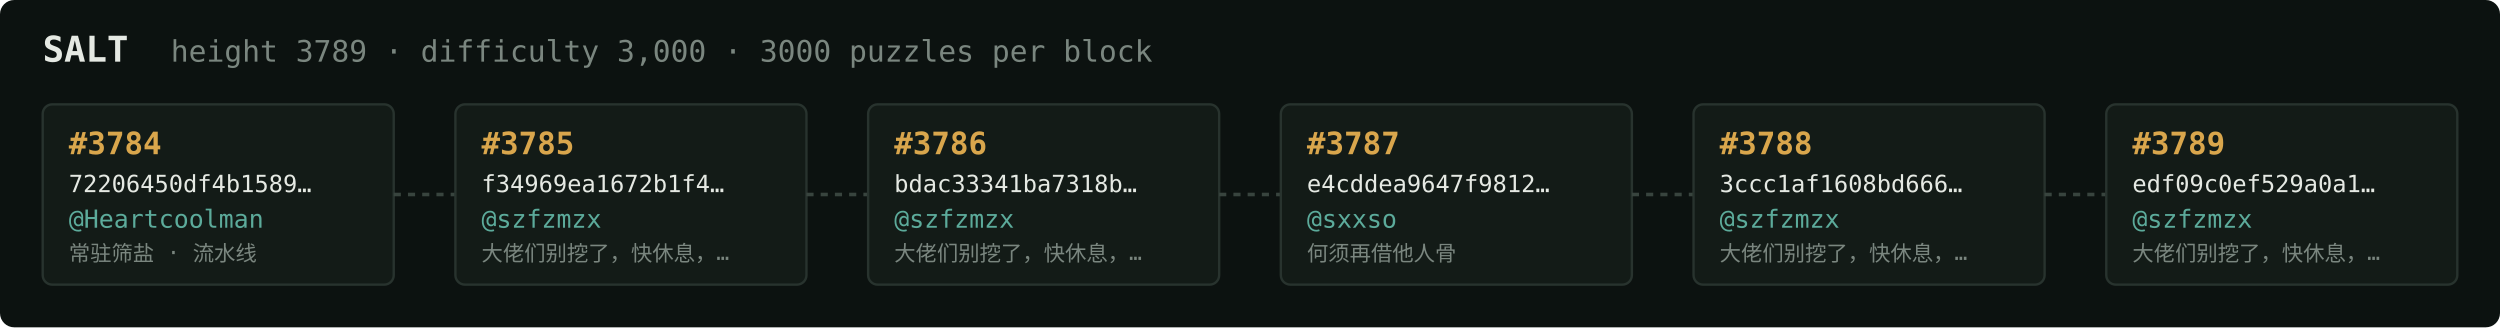
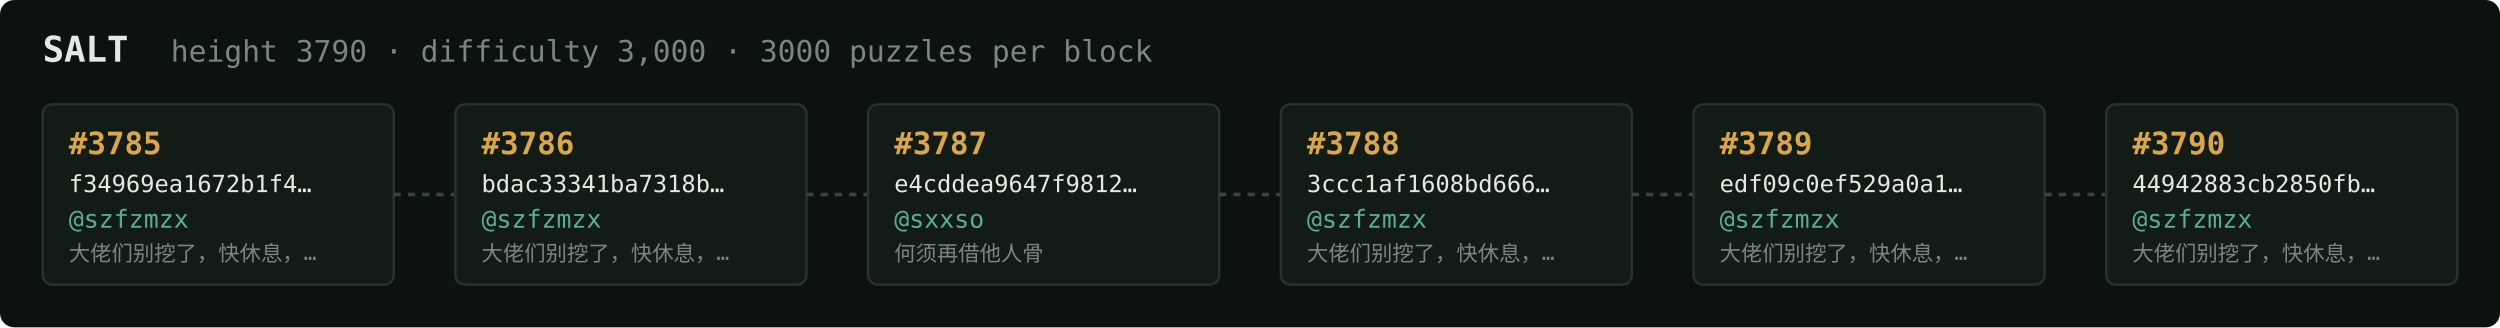
<svg xmlns="http://www.w3.org/2000/svg" width="1054" height="138" viewBox="0 0 1054 138" font-family="ui-monospace,SFMono-Regular,Menlo,monospace">
  <rect fill="#0c1210" width="1054" height="138" rx="6" />
  <text x="18" y="26" fill="#e5e9e3" font-size="15" font-weight="700">SALT</text>
-   <text x="72" y="26" fill="#7a867f" font-size="12.5">height 3789 · difficulty 3,000 · 3000 puzzles per block</text>
+   <text x="72" y="26" fill="#7a867f" font-size="12.5">height 3790 · difficulty 3,000 · 3000 puzzles per block</text>
  <rect x="18" y="44" width="148" height="76" rx="4" fill="#131b17" stroke="#28332e" stroke-width="1" />
-   <text x="29" y="65" fill="#d9a64c" font-size="13" font-weight="700">#3784</text>
-   <text x="29" y="81" fill="#e5e9e3" font-size="10">72206450df4b1589…</text>
-   <text x="29" y="96" fill="#5cab9b" font-size="10.5">@Heartcoolman</text>
-   <text x="29" y="110" fill="#7a867f" font-size="9">常驻筛盐 · 流水线</text>
+   <text x="29" y="65" fill="#d9a64c" font-size="13" font-weight="700">#3785</text>
+   <text x="29" y="81" fill="#e5e9e3" font-size="10">f34969ea1672b1f4…</text>
+   <text x="29" y="96" fill="#5cab9b" font-size="10.5">@szfzmzx</text>
+   <text x="29" y="110" fill="#7a867f" font-size="9">大佬们别挖了，快休息，…</text>
  <line x1="166" y1="82.0" x2="192" y2="82.0" stroke="#38443e" stroke-width="1.5" stroke-dasharray="3 3" />
  <rect x="192" y="44" width="148" height="76" rx="4" fill="#131b17" stroke="#28332e" stroke-width="1" />
-   <text x="203" y="65" fill="#d9a64c" font-size="13" font-weight="700">#3785</text>
-   <text x="203" y="81" fill="#e5e9e3" font-size="10">f34969ea1672b1f4…</text>
+   <text x="203" y="65" fill="#d9a64c" font-size="13" font-weight="700">#3786</text>
+   <text x="203" y="81" fill="#e5e9e3" font-size="10">bdac33341ba7318b…</text>
  <text x="203" y="96" fill="#5cab9b" font-size="10.5">@szfzmzx</text>
  <text x="203" y="110" fill="#7a867f" font-size="9">大佬们别挖了，快休息，…</text>
  <line x1="340" y1="82.0" x2="366" y2="82.0" stroke="#38443e" stroke-width="1.5" stroke-dasharray="3 3" />
  <rect x="366" y="44" width="148" height="76" rx="4" fill="#131b17" stroke="#28332e" stroke-width="1" />
-   <text x="377" y="65" fill="#d9a64c" font-size="13" font-weight="700">#3786</text>
-   <text x="377" y="81" fill="#e5e9e3" font-size="10">bdac33341ba7318b…</text>
-   <text x="377" y="96" fill="#5cab9b" font-size="10.5">@szfzmzx</text>
-   <text x="377" y="110" fill="#7a867f" font-size="9">大佬们别挖了，快休息，…</text>
+   <text x="377" y="65" fill="#d9a64c" font-size="13" font-weight="700">#3787</text>
+   <text x="377" y="81" fill="#e5e9e3" font-size="10">e4cddea9647f9812…</text>
+   <text x="377" y="96" fill="#5cab9b" font-size="10.5">@sxxso</text>
+   <text x="377" y="110" fill="#7a867f" font-size="9">何须再借他人骨</text>
  <line x1="514" y1="82.0" x2="540" y2="82.0" stroke="#38443e" stroke-width="1.5" stroke-dasharray="3 3" />
  <rect x="540" y="44" width="148" height="76" rx="4" fill="#131b17" stroke="#28332e" stroke-width="1" />
-   <text x="551" y="65" fill="#d9a64c" font-size="13" font-weight="700">#3787</text>
-   <text x="551" y="81" fill="#e5e9e3" font-size="10">e4cddea9647f9812…</text>
-   <text x="551" y="96" fill="#5cab9b" font-size="10.5">@sxxso</text>
-   <text x="551" y="110" fill="#7a867f" font-size="9">何须再借他人骨</text>
+   <text x="551" y="65" fill="#d9a64c" font-size="13" font-weight="700">#3788</text>
+   <text x="551" y="81" fill="#e5e9e3" font-size="10">3ccc1af1608bd666…</text>
+   <text x="551" y="96" fill="#5cab9b" font-size="10.5">@szfzmzx</text>
+   <text x="551" y="110" fill="#7a867f" font-size="9">大佬们别挖了，快休息，…</text>
  <line x1="688" y1="82.0" x2="714" y2="82.0" stroke="#38443e" stroke-width="1.5" stroke-dasharray="3 3" />
  <rect x="714" y="44" width="148" height="76" rx="4" fill="#131b17" stroke="#28332e" stroke-width="1" />
-   <text x="725" y="65" fill="#d9a64c" font-size="13" font-weight="700">#3788</text>
-   <text x="725" y="81" fill="#e5e9e3" font-size="10">3ccc1af1608bd666…</text>
+   <text x="725" y="65" fill="#d9a64c" font-size="13" font-weight="700">#3789</text>
+   <text x="725" y="81" fill="#e5e9e3" font-size="10">edf09c0ef529a0a1…</text>
  <text x="725" y="96" fill="#5cab9b" font-size="10.5">@szfzmzx</text>
  <text x="725" y="110" fill="#7a867f" font-size="9">大佬们别挖了，快休息，…</text>
  <line x1="862" y1="82.0" x2="888" y2="82.0" stroke="#38443e" stroke-width="1.5" stroke-dasharray="3 3" />
  <rect x="888" y="44" width="148" height="76" rx="4" fill="#131b17" stroke="#28332e" stroke-width="1" />
-   <text x="899" y="65" fill="#d9a64c" font-size="13" font-weight="700">#3789</text>
-   <text x="899" y="81" fill="#e5e9e3" font-size="10">edf09c0ef529a0a1…</text>
+   <text x="899" y="65" fill="#d9a64c" font-size="13" font-weight="700">#3790</text>
+   <text x="899" y="81" fill="#e5e9e3" font-size="10">44942883cb2850fb…</text>
  <text x="899" y="96" fill="#5cab9b" font-size="10.5">@szfzmzx</text>
  <text x="899" y="110" fill="#7a867f" font-size="9">大佬们别挖了，快休息，…</text>
</svg>
